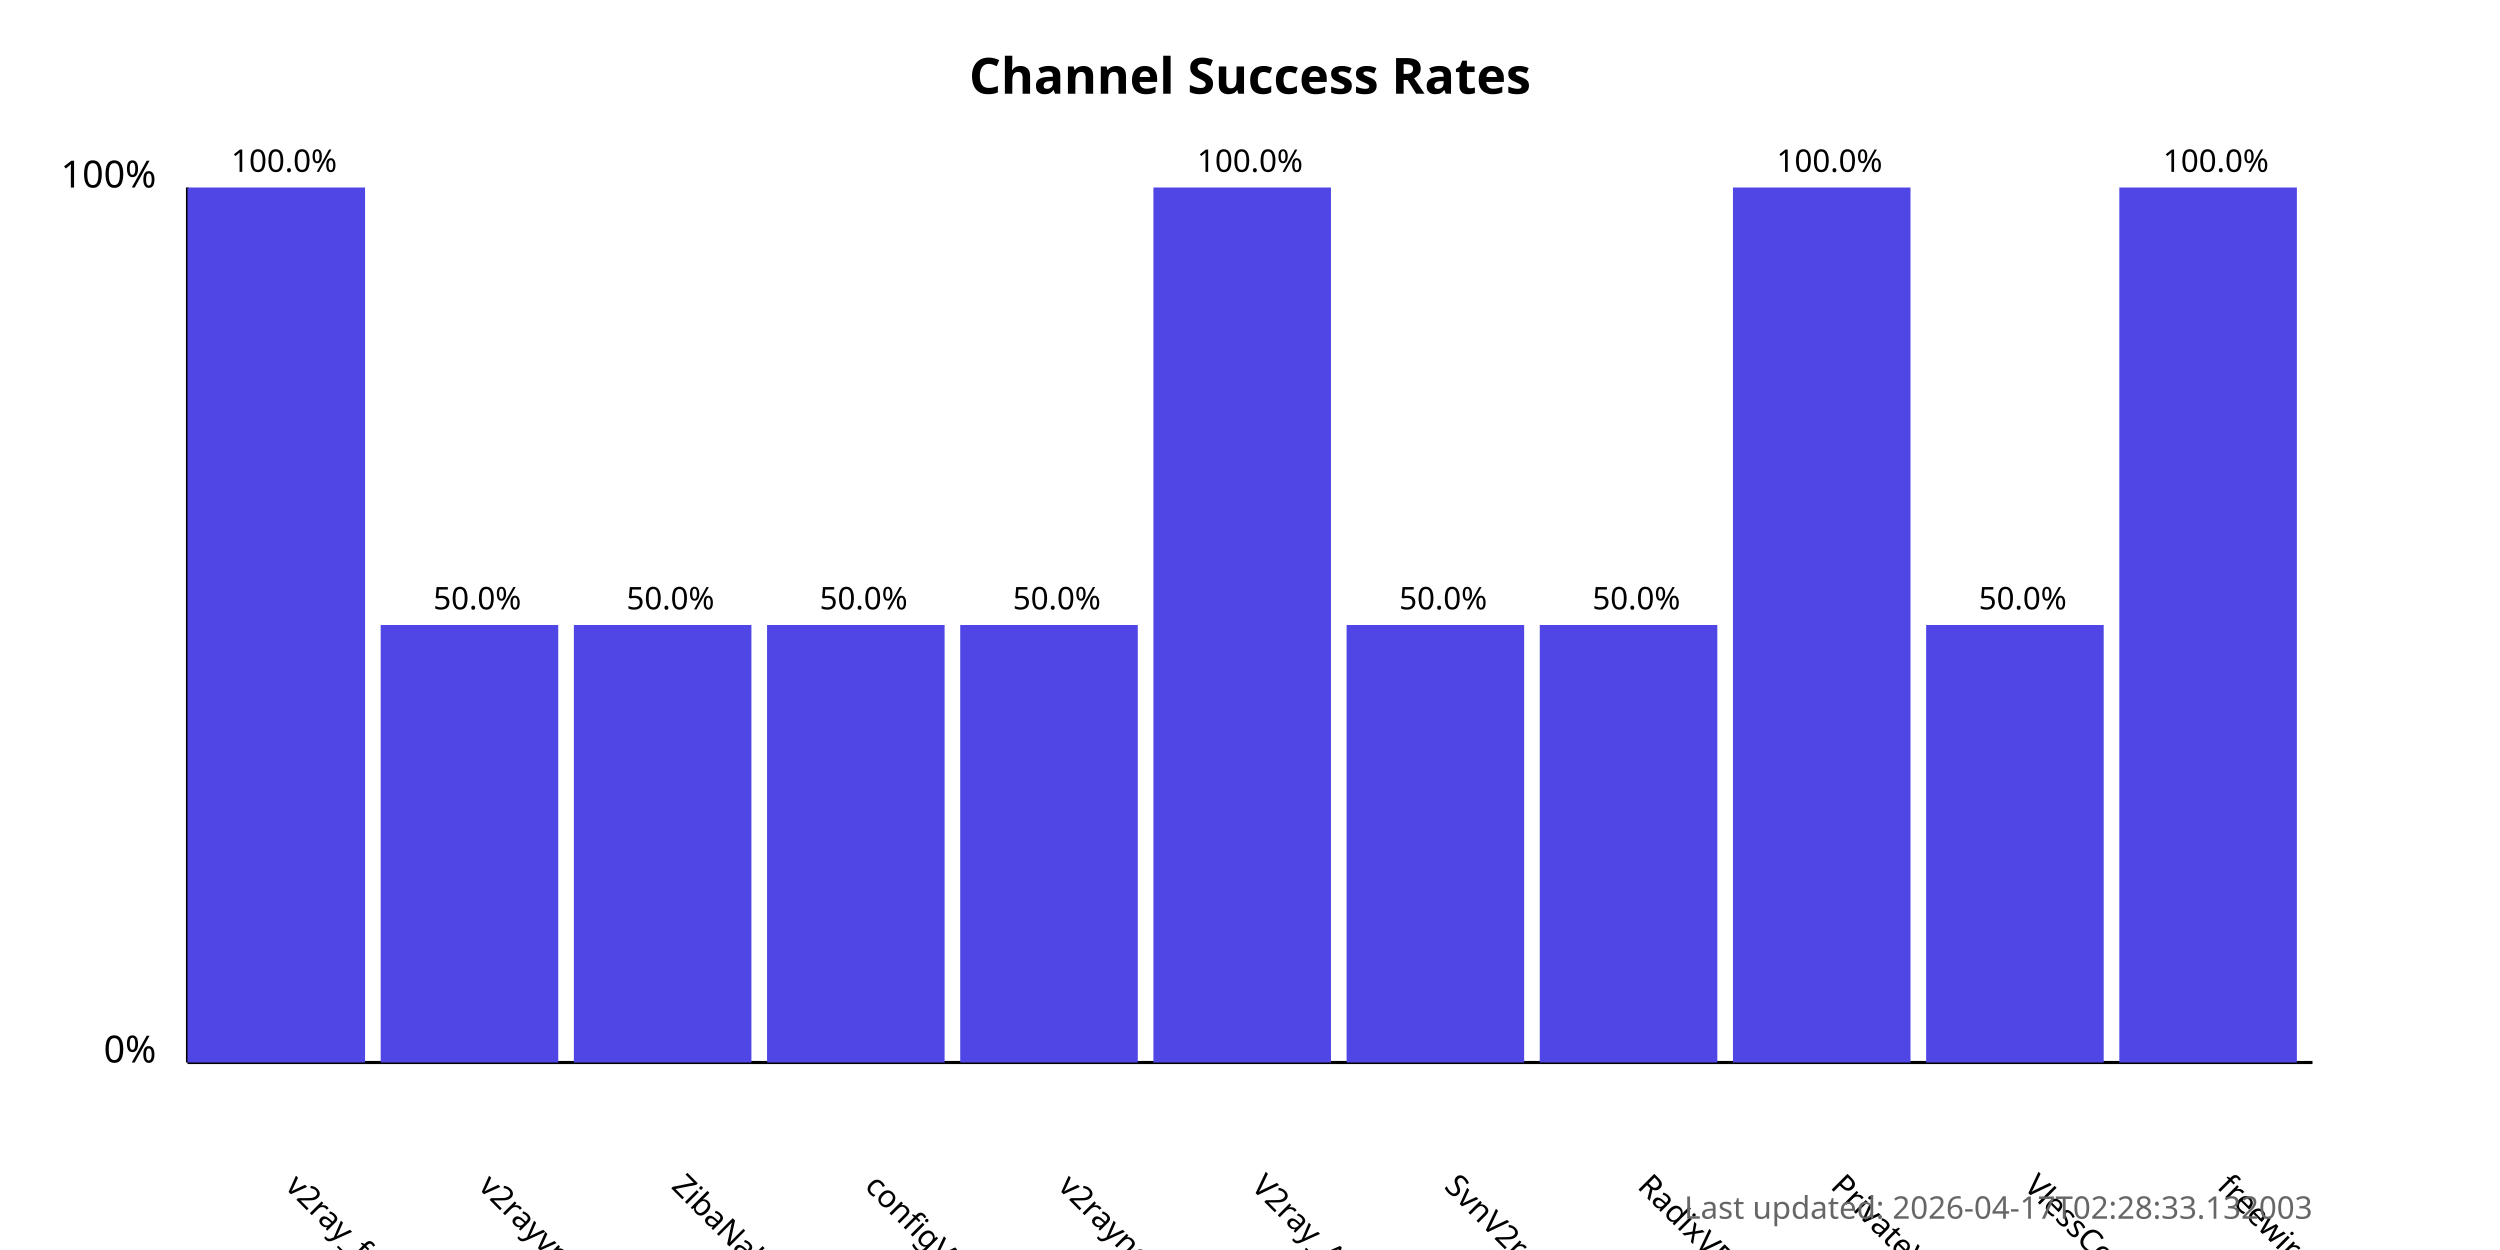
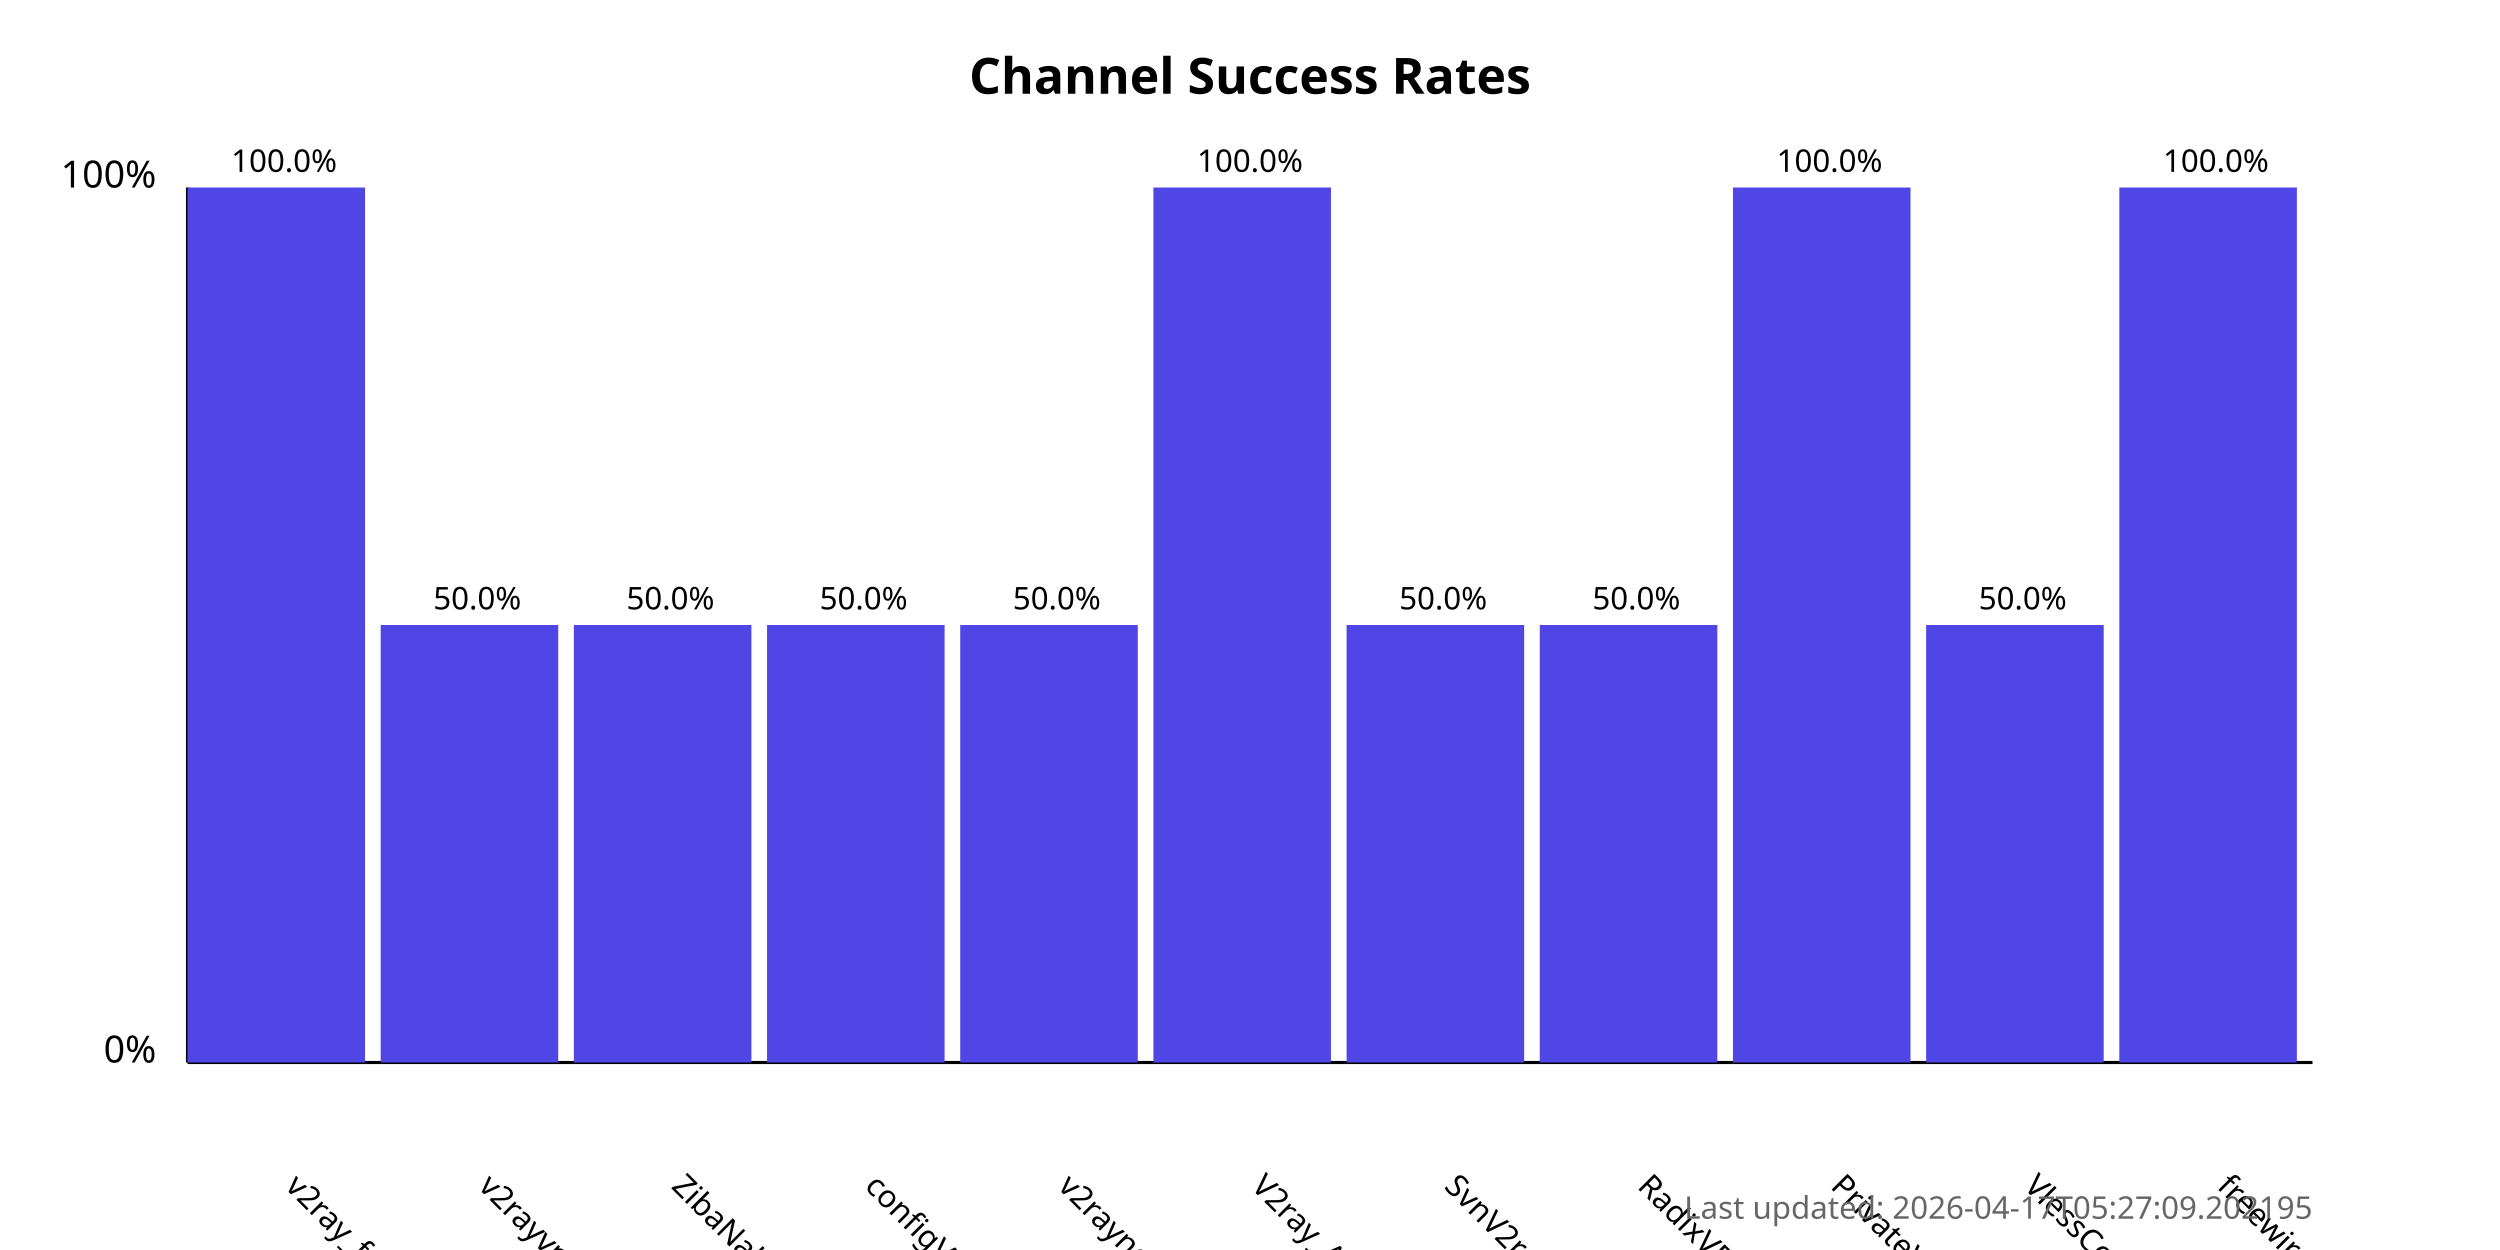
<svg xmlns="http://www.w3.org/2000/svg" width="800" height="400">
  <style>
            .chart-title { font: bold 16px sans-serif; }
            .axis-label { font: 12px sans-serif; }
            .tick-label { font: 10px sans-serif; }
            .bar { fill: #4f46e5; }
            .bar:hover { fill: #6366f1; }
            .timestamp { font: 10px sans-serif; fill: #666; }
        </style>
  <text x="400.0" y="30" text-anchor="middle" class="chart-title">
            Channel Success Rates
        </text>
  <line x1="60" y1="340" x2="60" y2="60" stroke="black" stroke-width="1" />
  <line x1="60" y1="340" x2="740" y2="340" stroke="black" stroke-width="1" />
  <text x="50" y="340" text-anchor="end" class="axis-label">0%</text>
  <text x="50" y="60" text-anchor="end" class="axis-label">100%</text>
  <g>
    <rect x="60" y="60.0" width="56.818" height="280.0" class="bar" />
    <text x="90.909" y="380" transform="rotate(45, 90.90909, 380)" text-anchor="start" class="tick-label">
                v2ray_free_conf
            </text>
    <text x="90.909" y="55.0" text-anchor="middle" class="tick-label">
                100.0%
            </text>
  </g>
  <g>
    <rect x="121.818" y="200.0" width="56.818" height="140.0" class="bar" />
    <text x="152.727" y="380" transform="rotate(45, 152.7273, 380)" text-anchor="start" class="tick-label">
                v2rayvpno
            </text>
    <text x="152.727" y="195.0" text-anchor="middle" class="tick-label">
                50.0%
            </text>
  </g>
  <g>
    <rect x="183.636" y="200.0" width="56.818" height="140.0" class="bar" />
    <text x="214.545" y="380" transform="rotate(45, 214.5455, 380)" text-anchor="start" class="tick-label">
                ZibaNabz
            </text>
    <text x="214.545" y="195.0" text-anchor="middle" class="tick-label">
                50.0%
            </text>
  </g>
  <g>
    <rect x="245.455" y="200.0" width="56.818" height="140.0" class="bar" />
    <text x="276.364" y="380" transform="rotate(45, 276.3636, 380)" text-anchor="start" class="tick-label">
                configV2rayForFree
            </text>
    <text x="276.364" y="195.0" text-anchor="middle" class="tick-label">
                50.0%
            </text>
  </g>
  <g>
    <rect x="307.273" y="200.0" width="56.818" height="140.0" class="bar" />
    <text x="338.182" y="380" transform="rotate(45, 338.1818, 380)" text-anchor="start" class="tick-label">
                v2rayngvpn
            </text>
    <text x="338.182" y="195.0" text-anchor="middle" class="tick-label">
                50.0%
            </text>
  </g>
  <g>
    <rect x="369.091" y="60.0" width="56.818" height="280.0" class="bar" />
    <text x="400.0" y="380" transform="rotate(45, 400.0, 380)" text-anchor="start" class="tick-label">
                V2ray_Alpha
            </text>
    <text x="400.0" y="55.0" text-anchor="middle" class="tick-label">
                100.0%
            </text>
  </g>
  <g>
    <rect x="430.909" y="200.0" width="56.818" height="140.0" class="bar" />
    <text x="461.818" y="380" transform="rotate(45, 461.8182, 380)" text-anchor="start" class="tick-label">
                SvnV2ray
            </text>
    <text x="461.818" y="195.0" text-anchor="middle" class="tick-label">
                50.0%
            </text>
  </g>
  <g>
    <rect x="492.727" y="200.0" width="56.818" height="140.0" class="bar" />
    <text x="523.636" y="380" transform="rotate(45, 523.6364, 380)" text-anchor="start" class="tick-label">
                RadixVPN
            </text>
    <text x="523.636" y="195.0" text-anchor="middle" class="tick-label">
                50.0%
            </text>
  </g>
  <g>
    <rect x="554.545" y="60.0" width="56.818" height="280.0" class="bar" />
    <text x="585.455" y="380" transform="rotate(45, 585.4545, 380)" text-anchor="start" class="tick-label">
                PrivateVPNs
            </text>
    <text x="585.455" y="55.0" text-anchor="middle" class="tick-label">
                100.0%
            </text>
  </g>
  <g>
    <rect x="616.364" y="200.0" width="56.818" height="140.0" class="bar" />
    <text x="647.273" y="380" transform="rotate(45, 647.2727, 380)" text-anchor="start" class="tick-label">
                VlessConfig
            </text>
    <text x="647.273" y="195.0" text-anchor="middle" class="tick-label">
                50.0%
            </text>
  </g>
  <g>
    <rect x="678.182" y="60.0" width="56.818" height="280.0" class="bar" />
    <text x="709.091" y="380" transform="rotate(45, 709.0909, 380)" text-anchor="start" class="tick-label">
                freewireguard
            </text>
    <text x="709.091" y="55.0" text-anchor="middle" class="tick-label">
                100.0%
            </text>
  </g>
  <text x="740" y="390" text-anchor="end" class="timestamp">
-             Last updated: 2026-04-17T02:28:33.132003
+             Last updated: 2026-04-17T05:27:09.202195
        </text>
</svg>
